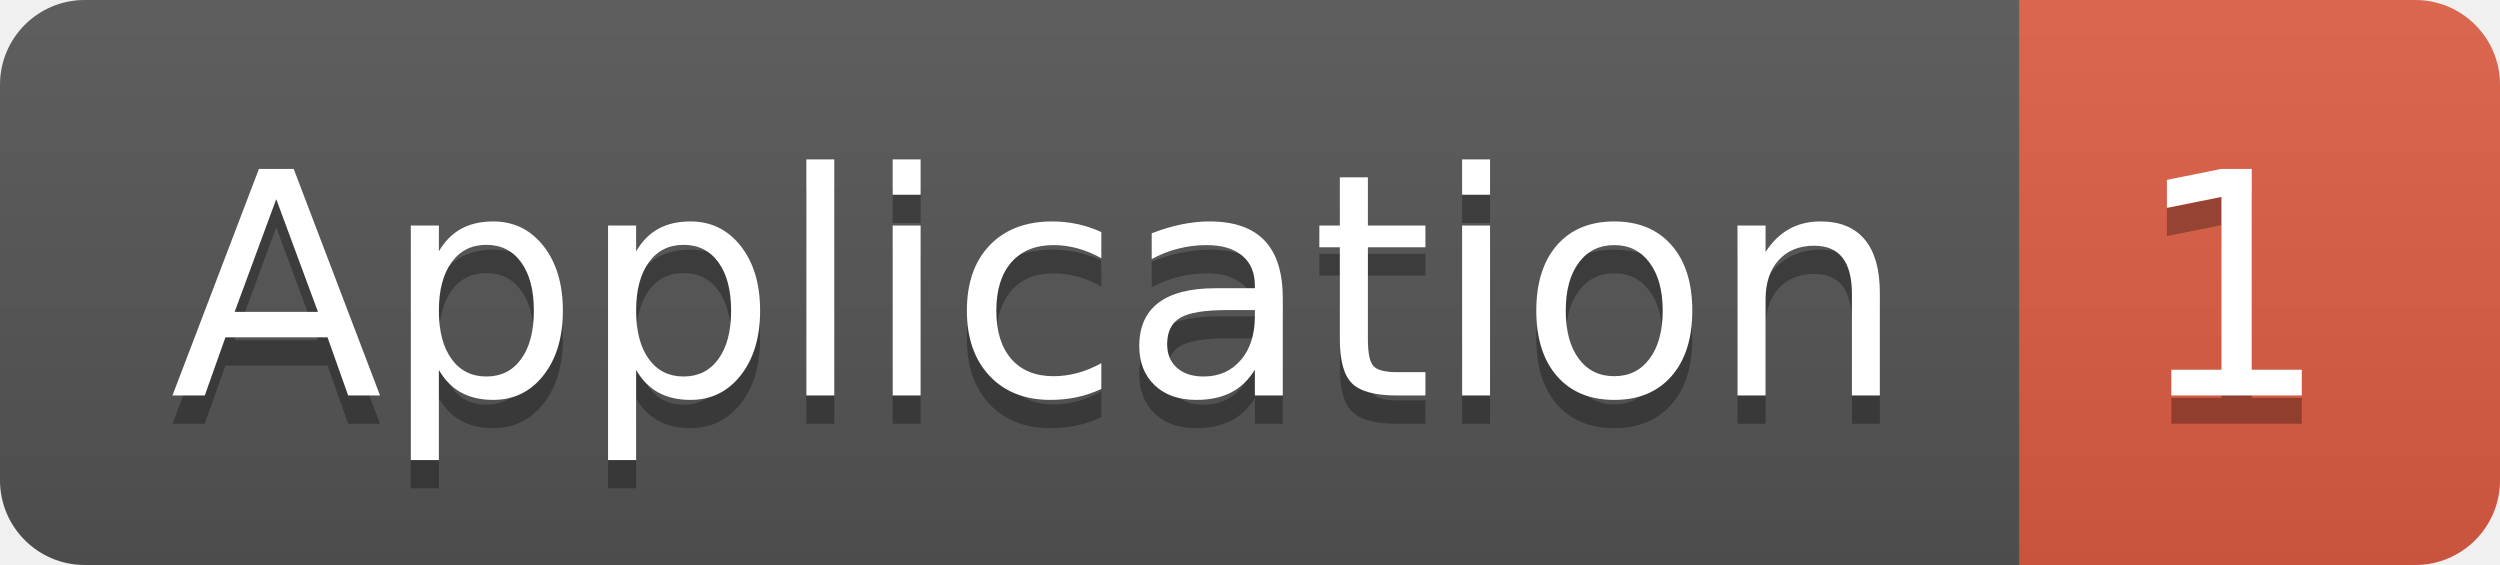
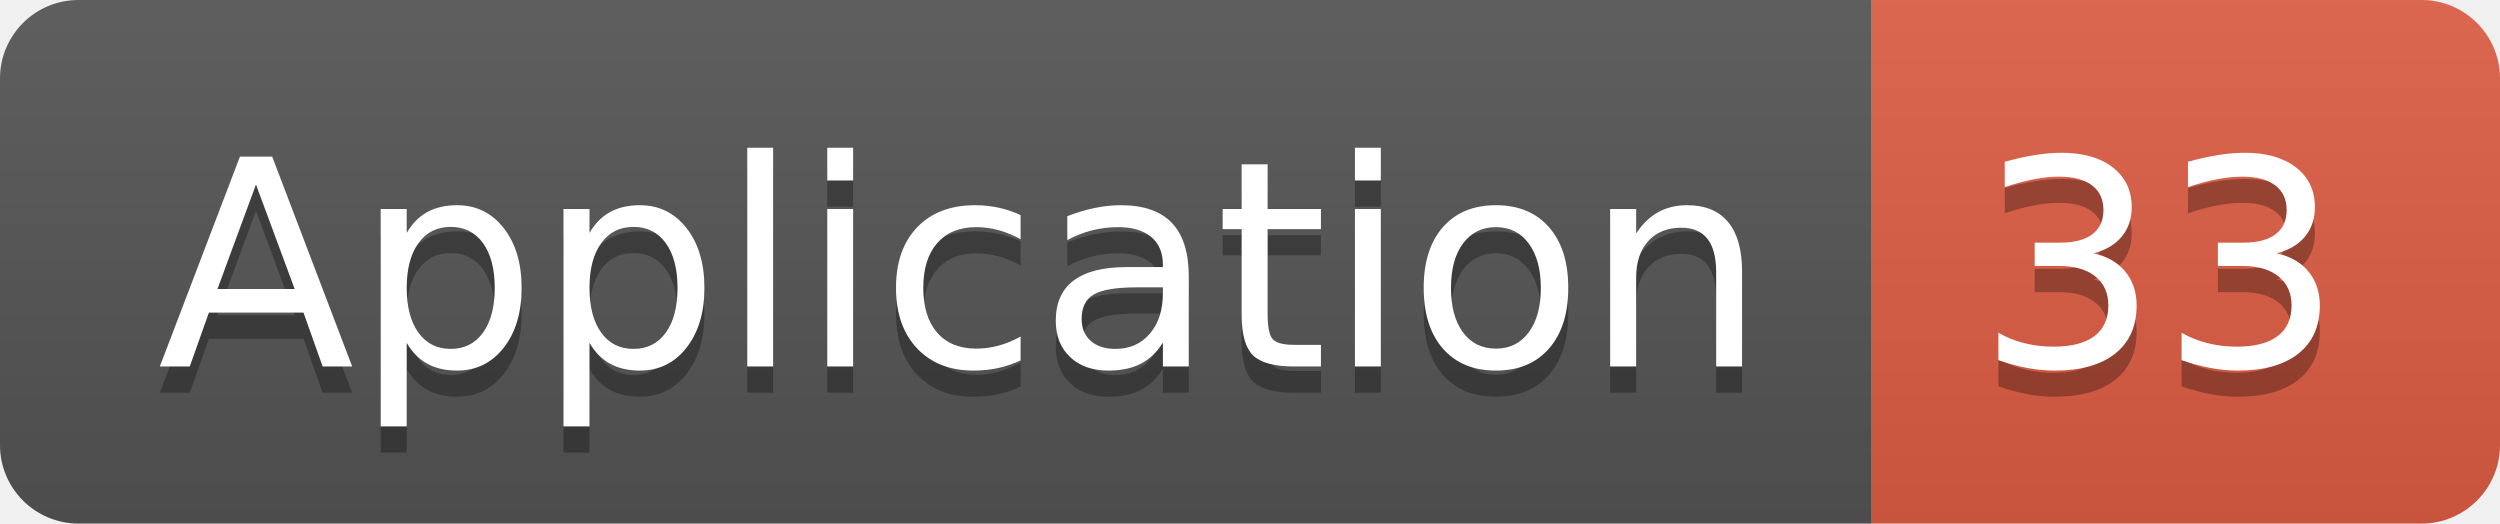
- <svg xmlns="http://www.w3.org/2000/svg" width="88.5" height="20">
+ <svg xmlns="http://www.w3.org/2000/svg" width="95.5" height="20">
  <linearGradient id="smooth" x2="0" y2="100%">
    <stop offset="0" stop-color="#bbb" stop-opacity=".1" />
    <stop offset="1" stop-opacity=".1" />
  </linearGradient>
  <clipPath id="round">
-     <rect width="88.5" height="20" rx="3" fill="#fff" />
+     <rect width="95.5" height="20" rx="3" fill="#fff" />
  </clipPath>
  <g clip-path="url(#round)">
    <rect width="71.5" height="20" fill="#555" />
-     <rect x="71.5" width="17.0" height="20" fill="#e05d44" />
-     <rect width="88.5" height="20" fill="url(#smooth)" />
+     <rect x="71.5" width="24.0" height="20" fill="#e05d44" />
+     <rect width="95.5" height="20" fill="url(#smooth)" />
  </g>
  <g fill="#fff" text-anchor="middle" font-family="DejaVu Sans,Verdana,Geneva,sans-serif" font-size="110">
    <text x="367.5" y="150" fill="#010101" fill-opacity=".3" transform="scale(0.1)" textLength="615.0" lengthAdjust="spacing">Application</text>
    <text x="367.5" y="140" transform="scale(0.1)" textLength="615.0" lengthAdjust="spacing">Application</text>
-     <text x="790.0" y="150" fill="#010101" fill-opacity=".3" transform="scale(0.1)" textLength="70.0" lengthAdjust="spacing">1</text>
-     <text x="790.0" y="140" transform="scale(0.1)" textLength="70.0" lengthAdjust="spacing">1</text>
+     <text x="825.0" y="150" fill="#010101" fill-opacity=".3" transform="scale(0.1)" textLength="140.0" lengthAdjust="spacing">33</text>
+     <text x="825.0" y="140" transform="scale(0.1)" textLength="140.0" lengthAdjust="spacing">33</text>
  </g>
</svg>
